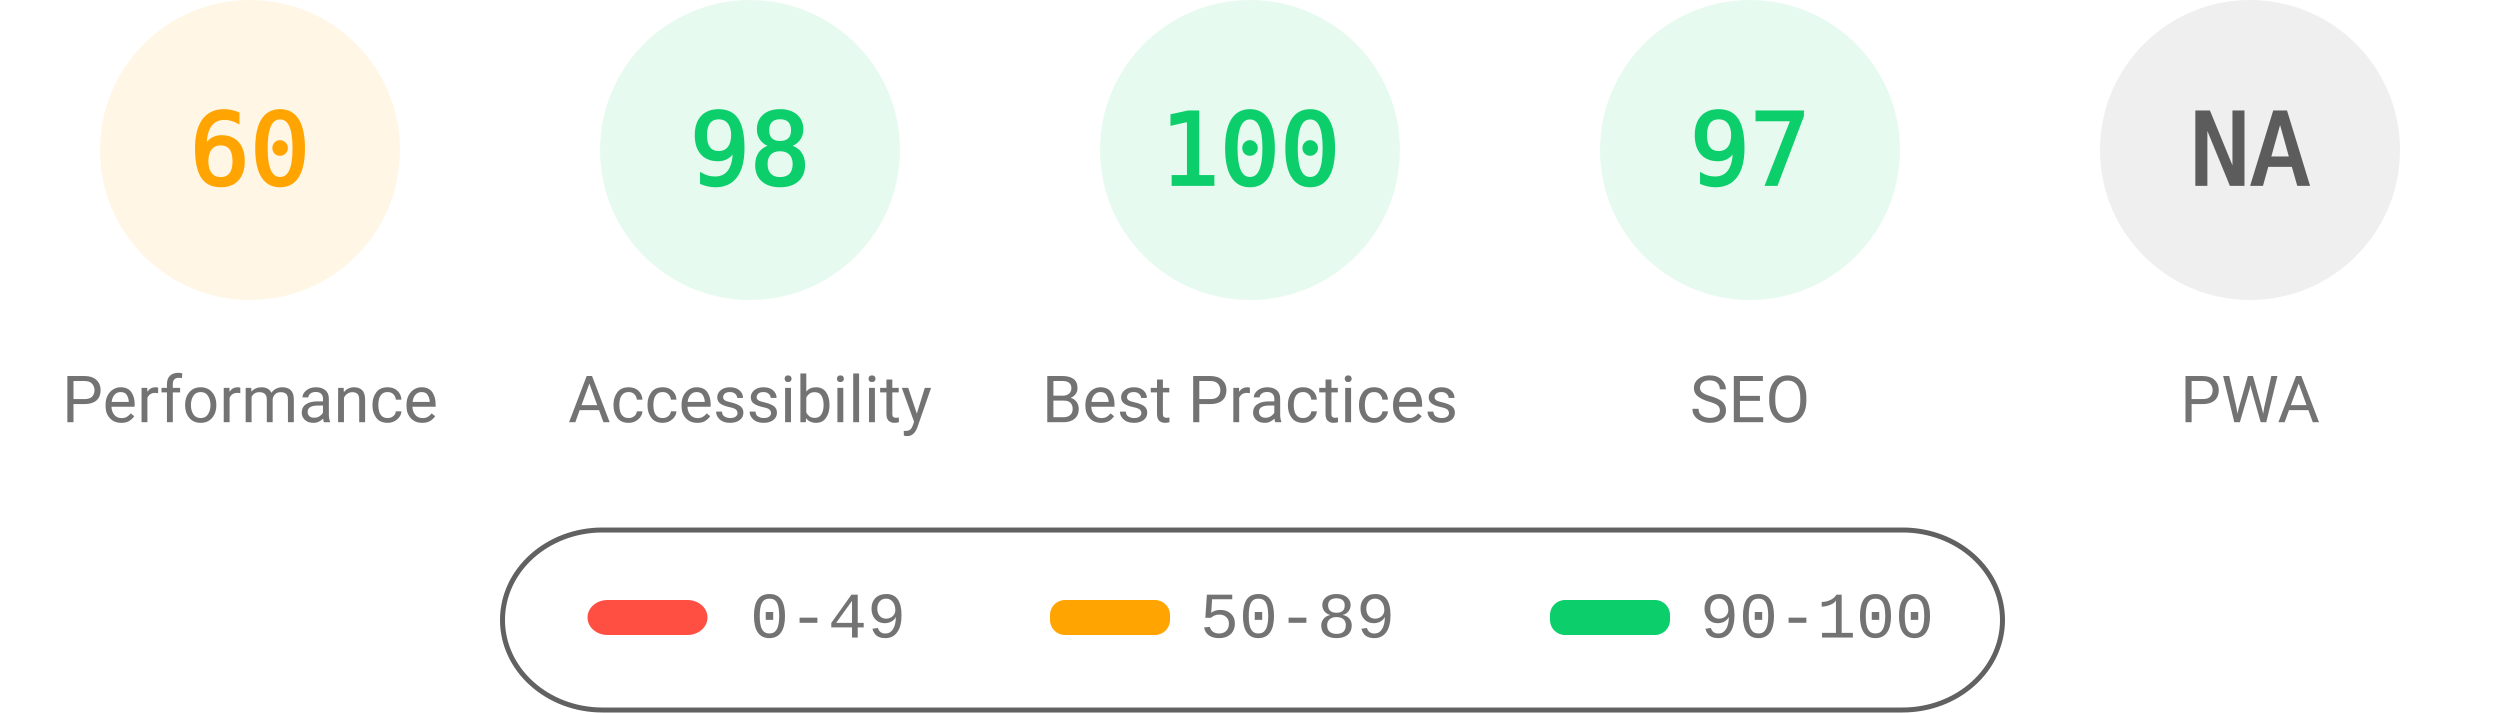
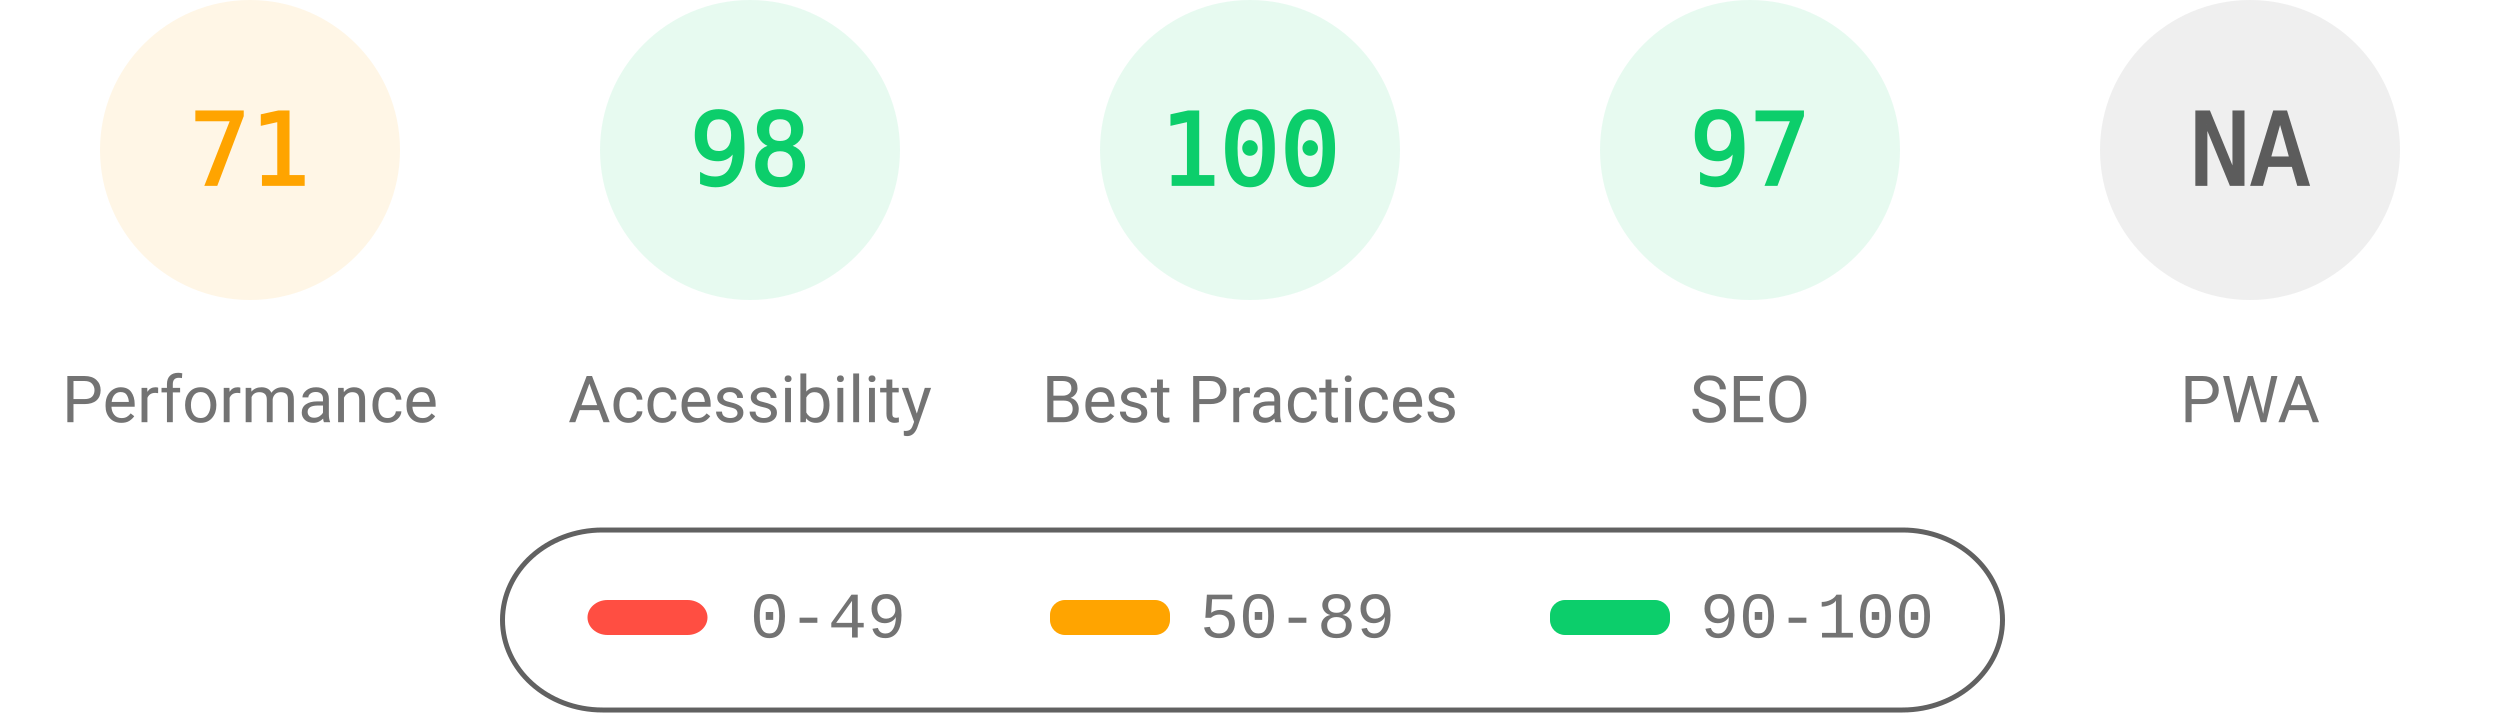
<svg xmlns="http://www.w3.org/2000/svg" fill="none" width="1000" height="285">
  <style>.gauge-base{opacity:.1}.gauge-arc{fill:none;animation-delay:250ms;stroke-linecap:round;transform:rotate(-90deg);transform-origin:100px 60px;animation:load-gauge 1s ease forwards}.guage-text{font-size:40px;font-family:monospace;text-align:center}.guage-red{color:#ff4e42;fill:#ff4e42;stroke:#ff4e42}.guage-orange{color:#ffa400;fill:#ffa400;stroke:#ffa400}.guage-green{color:#0cce6b;fill:#0cce6b;stroke:#0cce6b}.guage-undefined{color:#5c5c5c;fill:#5c5c5c;stroke:#5c5c5c}.guage-title{color:#737373;fill:#737373;stroke:none;font-size:26px;line-height:26px;font-family:Roboto,Halvetica,Arial,sans-serif}@keyframes load-gauge{from{stroke-dasharray:0 352.858}}</style>
  <svg class="guage-div guage-perf guage-orange" viewBox="0 0 200 200" width="200" height="200">
    <circle class="gauge-base" r="56" cx="100" cy="60" stroke-width="8" />
-     <circle class="gauge-arc guage-arc-1" r="56" cx="100" cy="60" stroke-width="8" style="stroke-dasharray:211.115,351.858" />
-     <text class="guage-text" x="100" y="60" alignment-baseline="central" dominant-baseline="central" text-anchor="middle">60</text>
+     <circle class="gauge-arc guage-arc-1" r="56" cx="100" cy="60" stroke-width="8" style="stroke-dasharray:249.819,351.858" />
+     <text class="guage-text" x="100" y="60" alignment-baseline="central" dominant-baseline="central" text-anchor="middle">71</text>
    <text class="guage-title" x="100" y="160" alignment-baseline="central" dominant-baseline="central" text-anchor="middle">Performance</text>
  </svg>
  <svg class="guage-div guage-acc guage-green" viewBox="0 0 200 200" width="200" height="200" x="200">
    <circle class="gauge-base" r="56" cx="100" cy="60" stroke-width="8" />
    <circle class="gauge-arc guage-arc-2" r="56" cx="100" cy="60" stroke-width="8" style="stroke-dasharray:344.821,351.858" />
    <text class="guage-text" x="100" y="60" alignment-baseline="central" dominant-baseline="central" text-anchor="middle">98</text>
    <text class="guage-title" x="100" y="160" alignment-baseline="central" dominant-baseline="central" text-anchor="middle">Accessibility</text>
  </svg>
  <svg class="guage-div guage-best guage-green" viewBox="0 0 200 200" width="200" height="200" x="400">
    <circle class="gauge-base" r="56" cx="100" cy="60" stroke-width="8" />
    <circle class="gauge-arc guage-arc-3" r="56" cx="100" cy="60" stroke-width="8" style="stroke-dasharray:351.858,351.858" />
    <text class="guage-text" x="100" y="60" alignment-baseline="central" dominant-baseline="central" text-anchor="middle">100</text>
    <text class="guage-title" x="100" y="160" alignment-baseline="central" dominant-baseline="central" text-anchor="middle">Best Practices</text>
  </svg>
  <svg class="guage-div guage-seo guage-green" viewBox="0 0 200 200" width="200" height="200" x="600">
    <circle class="gauge-base" r="56" cx="100" cy="60" stroke-width="8" />
    <circle class="gauge-arc guage-arc-4" r="56" cx="100" cy="60" stroke-width="8" style="stroke-dasharray:341.302,351.858" />
    <text class="guage-text" x="100" y="60" alignment-baseline="central" dominant-baseline="central" text-anchor="middle">97</text>
    <text class="guage-title" x="100" y="160" alignment-baseline="central" dominant-baseline="central" text-anchor="middle">SEO</text>
  </svg>
  <svg class="guage-div guage-pwa guage-undefined" viewBox="0 0 200 200" width="200" height="200" x="800">
    <circle class="gauge-base" r="56" cx="100" cy="60" stroke-width="8" />
    <circle class="gauge-arc guage-arc-4" r="56" cx="100" cy="60" stroke-width="8" style="stroke-dasharray:351.858,351.858" />
    <text class="guage-text" x="100" y="60" alignment-baseline="central" dominant-baseline="central" text-anchor="middle">NA</text>
    <text class="guage-title" x="100" y="160" alignment-baseline="central" dominant-baseline="central" text-anchor="middle">PWA</text>
  </svg>
  <svg width="604" height="76" x="200" y="210">
    <path fill="none" id="canvas_background" d="M-1-1h604v80H-1z" />
    <rect fill-opacity="0" stroke="#616161" stroke-width="2" rx="40" id="svg_2" height="72" width="600" y="2" x="1" fill="#000" />
    <rect stroke="#000" rx="8" id="svg_3" height="14" width="48" y="30" x="35" stroke-opacity="null" stroke-width="0" fill="#ff4e42" />
    <rect stroke="#000" rx="6" id="svg_4" height="14" width="48" y="30" x="220" stroke-opacity="null" stroke-width="0" fill="#ffa400" />
    <rect stroke="#000" rx="6" id="svg_5" height="14" width="48" y="30" x="420" stroke-opacity="null" stroke-width="0" fill="#0cce6b" />
    <text xml:space="preserve" text-anchor="start" font-family="'Courier New', Courier, monospace" font-size="26" id="svg_6" y="45" x="100" stroke-opacity="null" stroke-width="0" stroke="#000" fill="#737373">0-49</text>
    <text xml:space="preserve" text-anchor="start" font-family="'Courier New', Courier, monospace" font-size="26" id="svg_7" y="45" x="280" stroke-opacity="null" stroke-width="0" stroke="#000" fill="#737373">50-89</text>
    <text xml:space="preserve" text-anchor="start" font-family="'Courier New', Courier, monospace" font-size="26" id="svg_8" y="45" x="480" stroke-opacity="null" stroke-width="0" stroke="#000" fill="#737373">90-100</text>
  </svg>
</svg>
